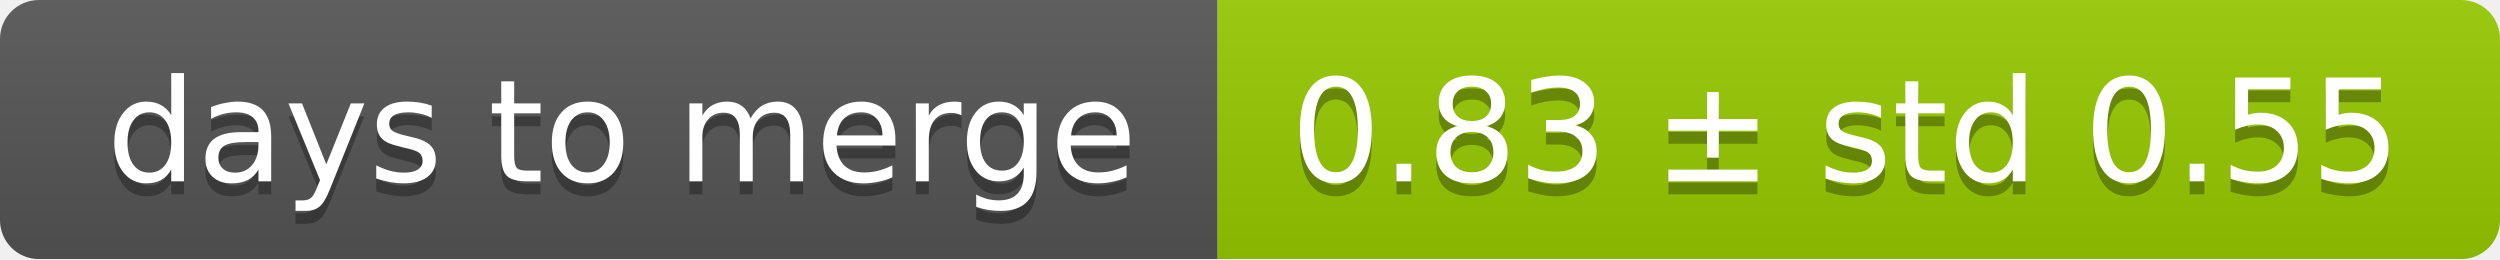
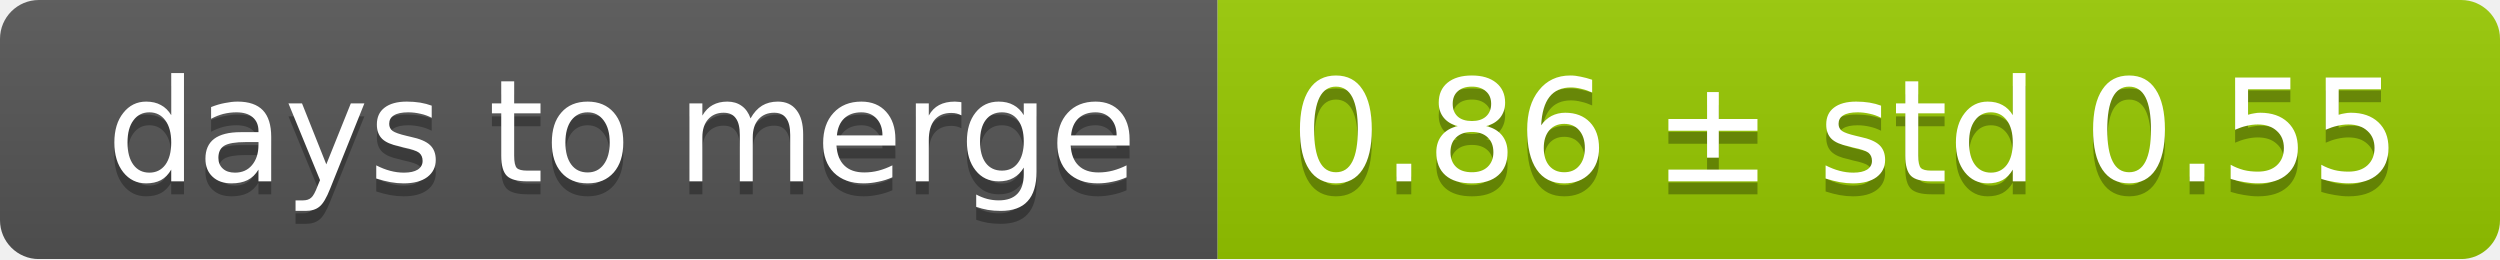
<svg xmlns="http://www.w3.org/2000/svg" width="193" height="20">
  <linearGradient id="smooth" x2="0" y2="100%">
    <stop offset="0" stop-color="#bbb" stop-opacity=".1" />
    <stop offset="1" stop-opacity=".1" />
  </linearGradient>
  <mask id="round">
    <rect width="193" height="20" rx="3" fill="#fff" />
  </mask>
  <g mask="url(#round)">
    <rect width="94" height="20" fill="#555" />
    <rect x="94" width="99" height="20" fill="#97ca00" />
    <rect width="193" height="20" fill="url(#smooth)" />
  </g>
  <g fill="#fff" text-anchor="middle" font-family="DejaVu Sans,Verdana,Geneva,sans-serif" font-size="11">
    <text x="48" y="15" fill="#010101" fill-opacity=".3">days to merge</text>
    <text x="48" y="14">days to merge</text>
-     <text x="142.5" y="15" fill="#010101" fill-opacity=".3">0.83 ± std 0.55</text>
-     <text x="142.5" y="14">0.83 ± std 0.55</text>
+     <text x="142.5" y="15" fill="#010101" fill-opacity=".3">0.86 ± std 0.55</text>
+     <text x="142.5" y="14">0.86 ± std 0.55</text>
  </g>
</svg>
